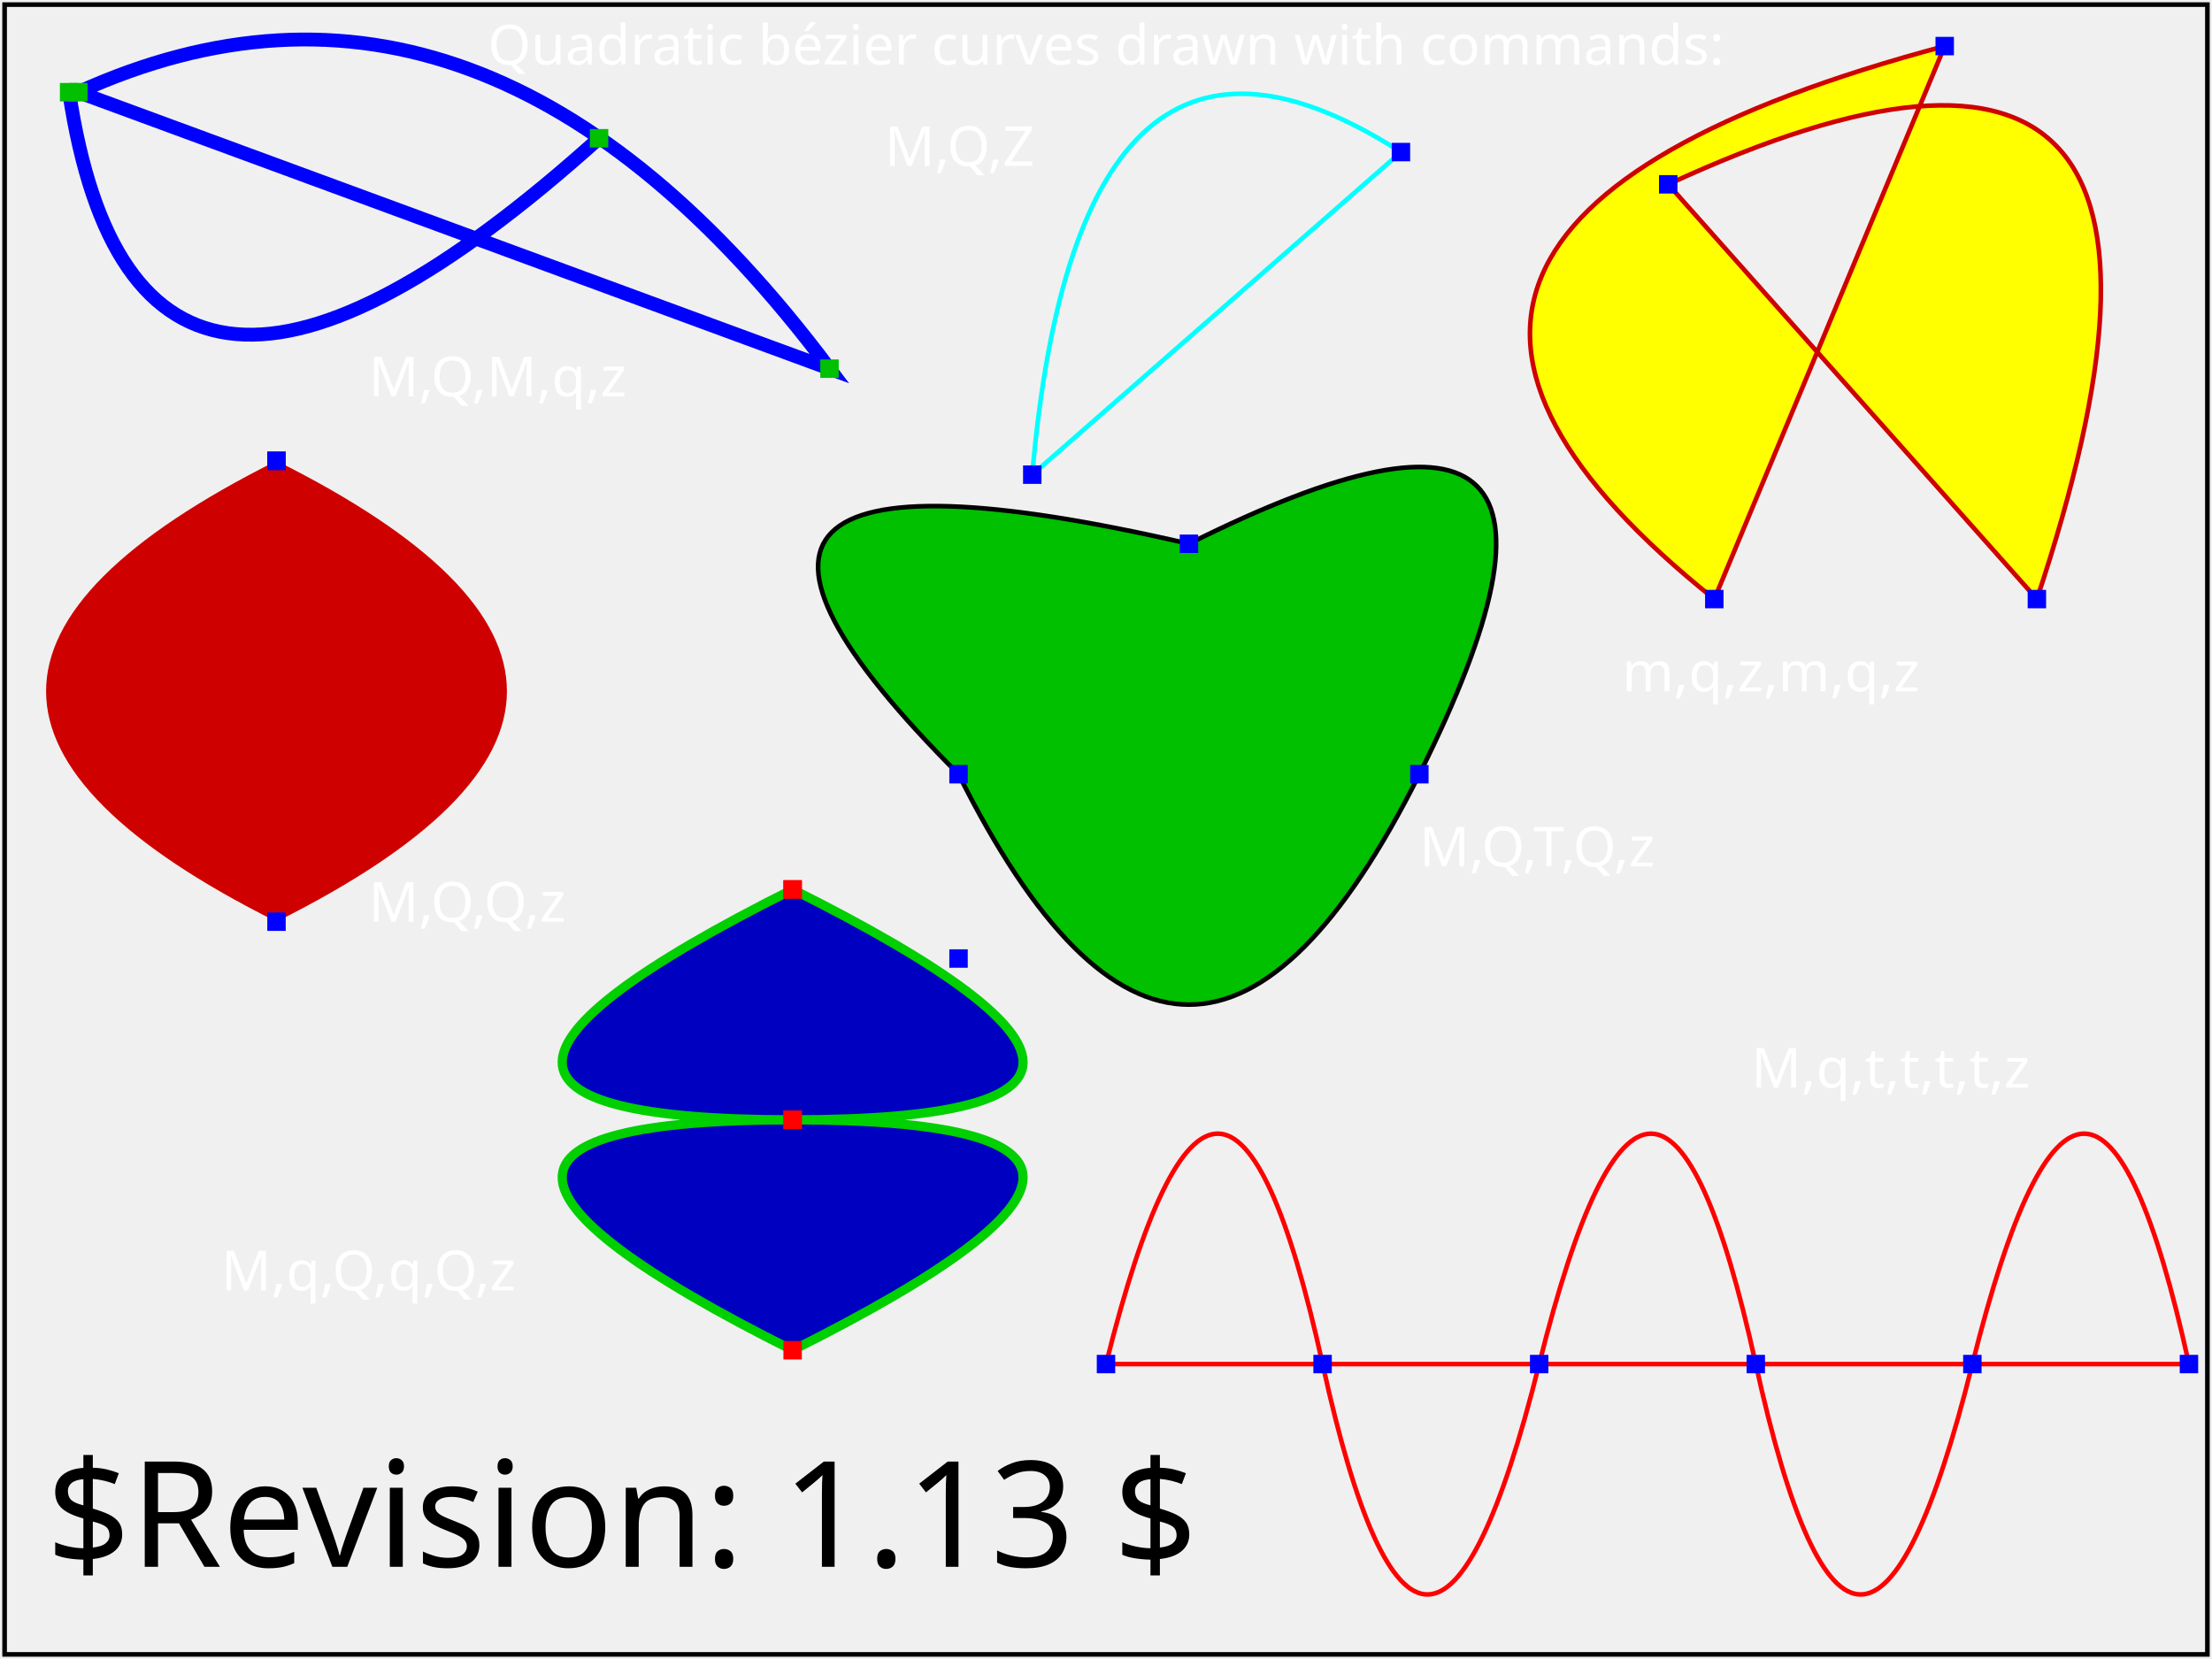
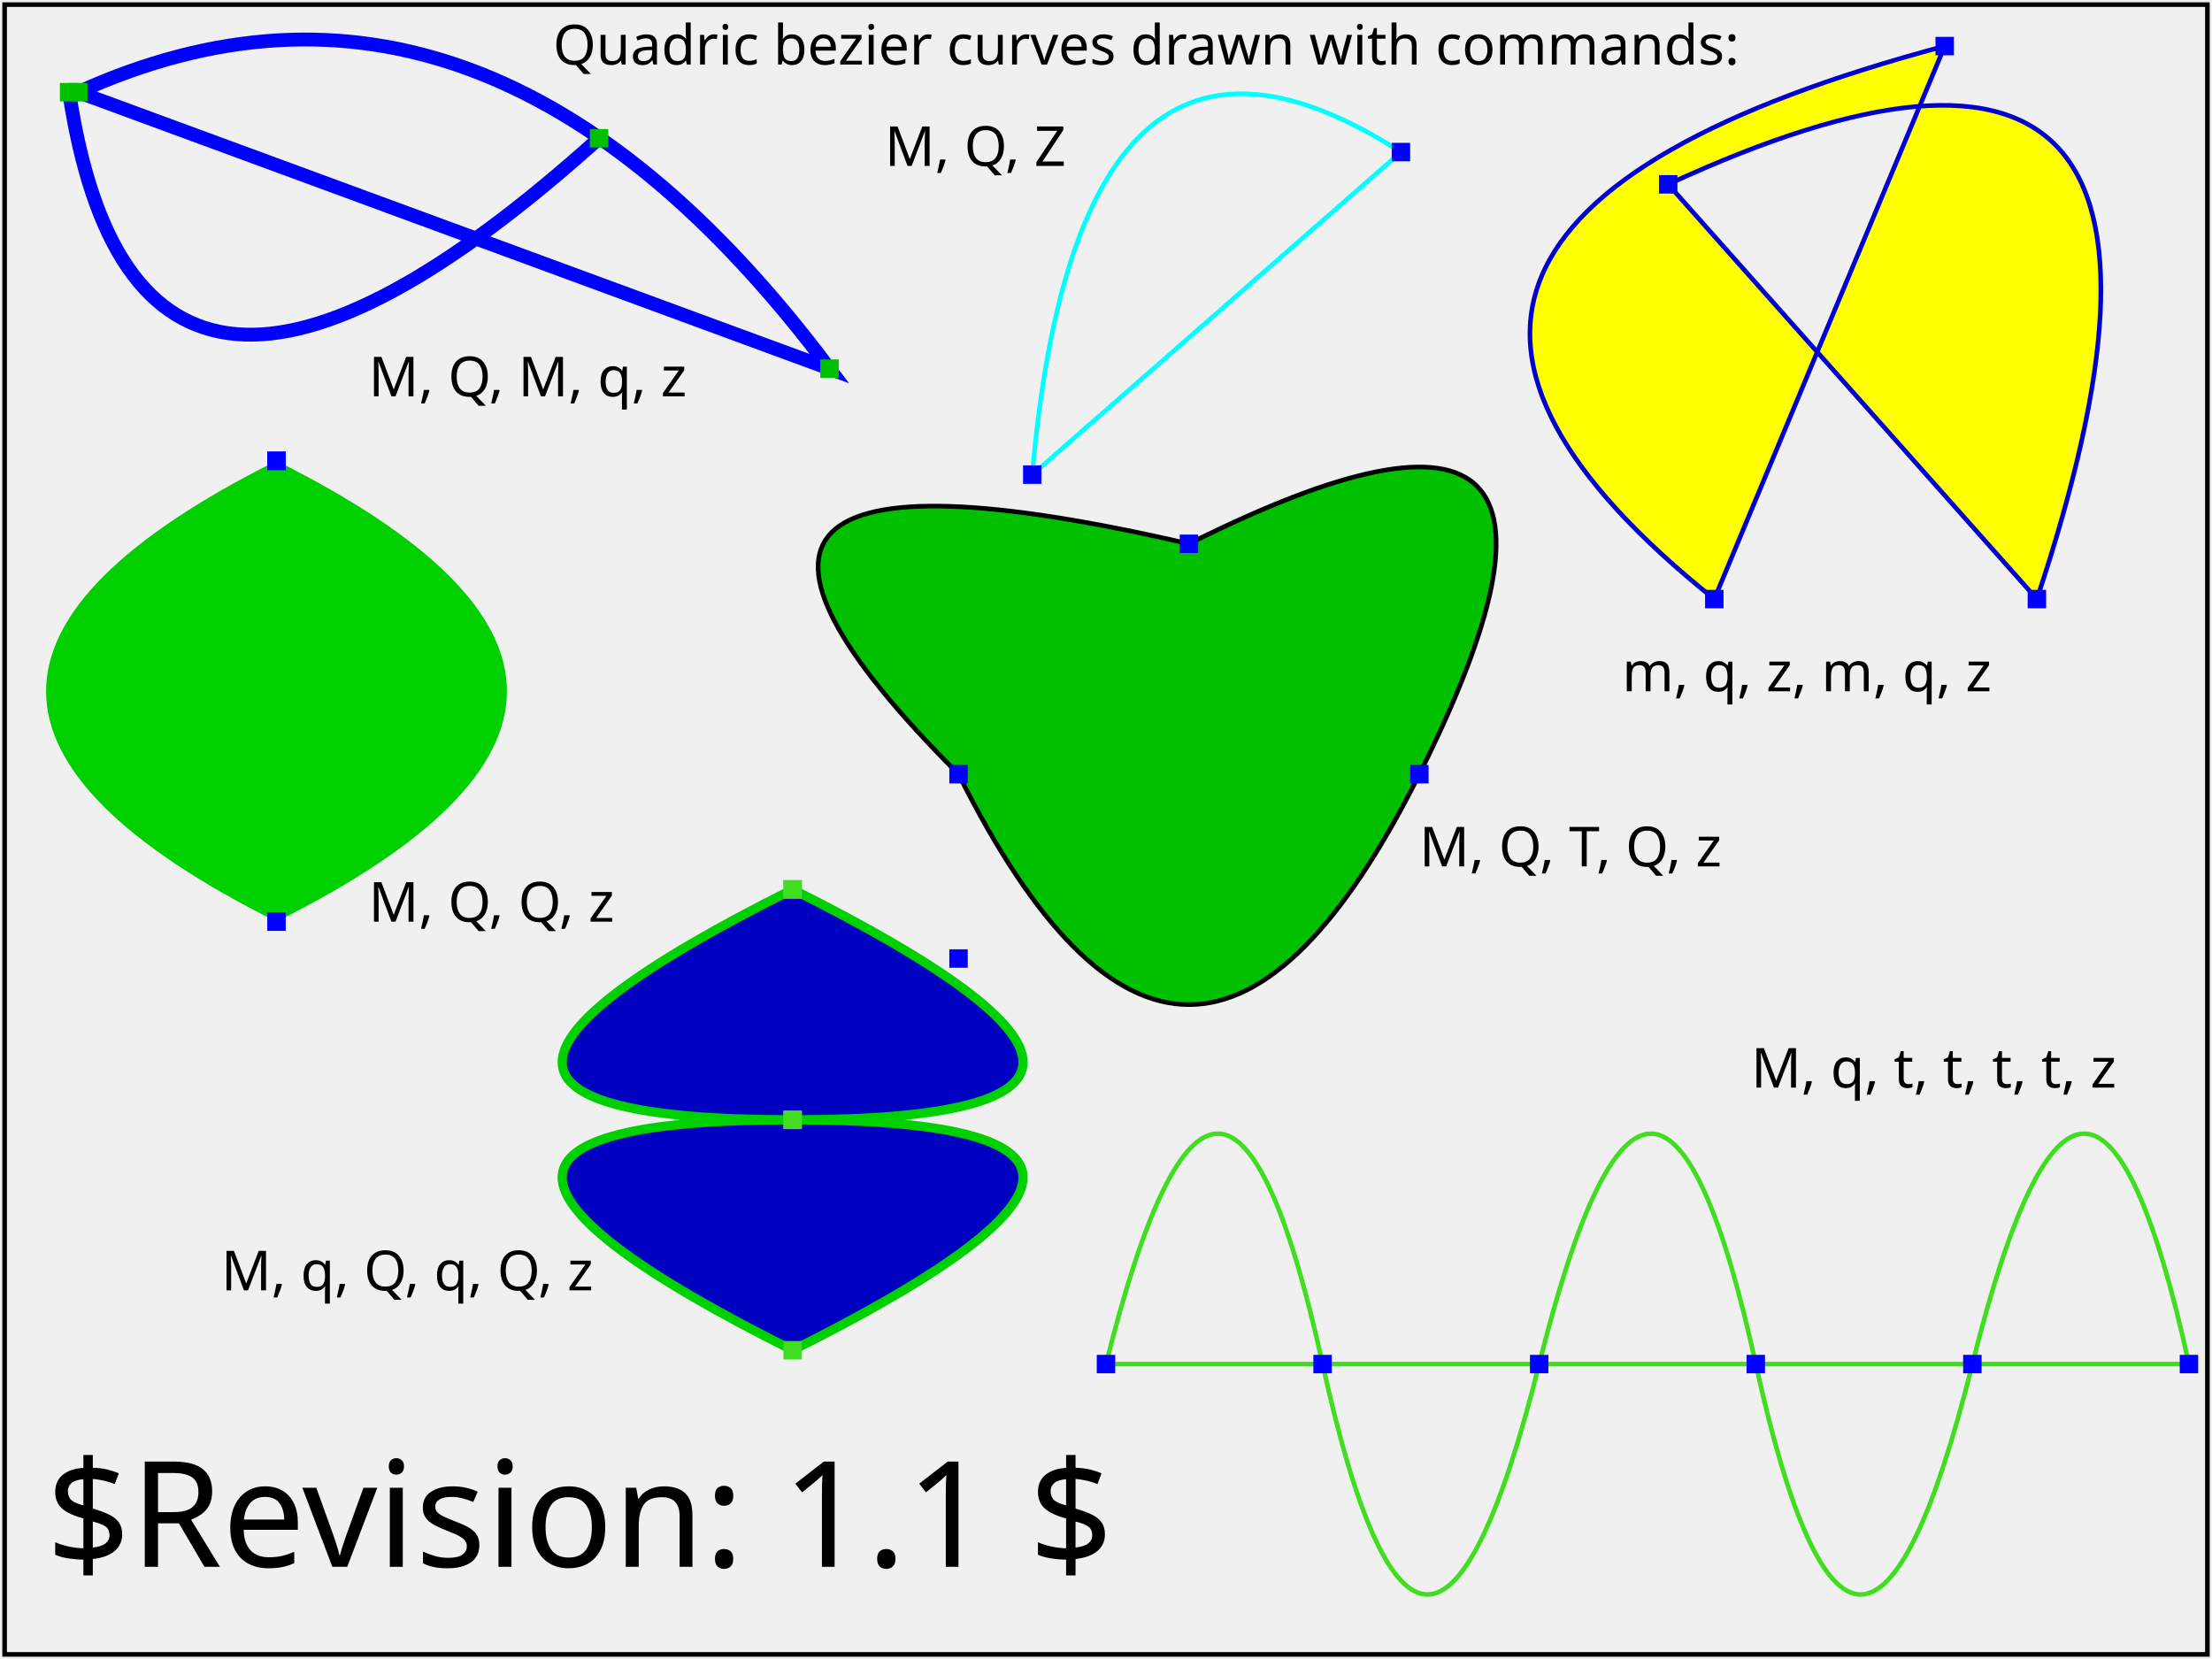
- <svg xmlns="http://www.w3.org/2000/svg" version="1.2" baseProfile="tiny" xml:id="svg-root" width="100%" height="100%" viewBox="0 0 480 360">
-   <g xml:id="test-body-content" font-family="SVGFreeSansISO-8859-1,sans-serif" font-size="18" fill="#FFFFFF">
-     <text font-size="12" x="240" y="14" text-anchor="middle">Quadratic bézier curves drawn with commands:</text>
-     <path xml:id="Bez_MQMqz" fill="none" stroke="#0000FF" stroke-width="3" d="M 15 20 Q 30 120 130 30 M 180 80 q -75 -100 -163 -60z" />
-     <text font-size="12" x="80" y="86">M,Q,M,q,z</text>
+ <svg xmlns="http://www.w3.org/2000/svg" xmlns:html="http://www.w3.org/1999/xhtml" xmlns:ns1="http://www.w3.org/2000/02/svg/testsuite/description/" xmlns:xlink="http://www.w3.org/1999/xlink" version="1.1" baseProfile="tiny" id="svg-root" width="100%" height="100%" viewBox="0 0 480 360">
+   <ns1:SVGTestCase template-version="1.4" reviewer="SVGWG" author="Lofton Henderson" status="accepted" version="$Revision: 1.1 $" testname="$RCSfile: paths-data-02-t.svg,v $">
+     <ns1:testDescription href="http://www.w3.org/TR/SVG11/paths.html#PathData">
+       <html:p>
+           Test that the viewer has the basic capability to handle the 'path'
+           element and its data (d) attribute in combination with the quadratic
+           Bezier curveto commands, Q, q, T, t (plus Mm and Zz).
+         </html:p>
+       <html:p>
+           There are 7 subtests, each composed from the quadric Bezier path commands per
+           the label by the subtest.  On-curve control points (i.e., the curve position)
+           are marked by small colored squares.  Subtests are filled, or stroked, or
+           both, using simple style properties and colors.
+         </html:p>
+     </ns1:testDescription>
+     <ns1:operatorScript>
+       <html:p>
+       Run the test. No interaction required.
+       </html:p>
+     </ns1:operatorScript>
+     <ns1:passCriteria>
+       <html:p>
+         The rendered picture should match the reference image exactly
+       </html:p>
+     </ns1:passCriteria>
+   </ns1:SVGTestCase>
+   <defs>
+     <font-face font-family="SVGFreeSansASCII" unicode-range="U+0-7F">
+       <font-face-src>
+         <font-face-uri xlink:href="../resources/SVGFreeSans.svg#ascii" />
+       </font-face-src>
+     </font-face>
+   </defs>
+   <g id="test-body-content" font-family="SVGFreeSansASCII,sans-serif" font-size="18">
+     <text font-size="12" x="120" y="14">Quadric bezier curves drawn with commands:</text>
+     <path id="Bez_MQMqz" fill="none" stroke="#0000FF" stroke-width="3" d="M  15   20      Q  30  120    130   30      M 180   80      q  -75 -100    -163  -60z" />
+     <text font-size="12" x="80" y="86">M, Q, M, q, z</text>
    <rect x="13" y="18" width="4" height="4" fill="#00C000" stroke="none" />
    <rect x="128" y="28" width="4" height="4" fill="#00C000" stroke="none" />
    <rect x="178" y="78" width="4" height="4" fill="#00C000" stroke="none" />
    <rect x="15" y="18" width="4" height="4" fill="#00C000" stroke="none" />
-     <path xml:id="Bez_fill_MQzmqz" fill="#FFFF00" stroke="#CF0000" d="M372 130Q272 50 422 10zm70 0q50-150-80-90z" />
-     <text font-size="12" x="352" y="150">m,q,z,m,q,z</text>
+     <path id="Bez_fill_MQzmqz" fill="#FFFF00" stroke="#0000CF" d="M372 130Q272 50 422 10zm70 0q50-150-80-90z" />
+     <text font-size="12" x="352" y="150">m, q, z, m, q, z</text>
    <rect x="370" y="128" width="4" height="4" fill="#0000FF" stroke="none" />
    <rect x="420" y="8" width="4" height="4" fill="#0000FF" stroke="none" />
    <rect x="440" y="128" width="4" height="4" fill="#0000FF" stroke="none" />
    <rect x="360" y="38" width="4" height="4" fill="#0000FF" stroke="none" />
-     <path xml:id="Bez_stroke_MQz" fill="none" stroke="#00FFFF" d="M224 103Q234 -12 304 33Z" />
-     <text font-size="12" x="192" y="36">M,Q,Z</text>
+     <path id="Bez_stroke_MQz" fill="none" stroke="#00FFFF" d="M224 103Q234 -12 304 33Z" />
+     <text font-size="12" x="192" y="36">M, Q, Z</text>
    <rect x="222" y="101" width="4" height="4" fill="#0000FF" stroke="none" />
    <rect x="302" y="31" width="4" height="4" fill="#0000FF" stroke="none" />
-     <path xml:id="Tri_MQTQz" fill="#00C000" stroke="#000000" d="M208 168Q258 268 308 168T258 118Q128 88 208 168z" />
-     <text font-size="12" x="308" y="188">M,Q,T,Q,z</text>
+     <path id="Tri_MQTQz" fill="#00C000" stroke="#000000" d="M208 168Q258 268 308 168T258 118Q128 88 208 168z" />
+     <text font-size="12" x="308" y="188">M, Q, T, Q, z</text>
    <rect x="206" y="166" width="4" height="4" fill="#0000FF" stroke="none" />
    <rect x="306" y="166" width="4" height="4" fill="#0000FF" stroke="none" />
    <rect x="256" y="116" width="4" height="4" fill="#0000FF" stroke="none" />
    <rect x="206" y="206" width="4" height="4" fill="#0000FF" stroke="none" />
-     <path xml:id="Inv_V_MCcZ" fill="#CF0000" stroke="none" d=" M 60 100 Q -40 150 60 200 Q 160 150 60 100 z " />
-     <text font-size="12" x="80" y="200">M,Q,Q,z</text>
+     <path id="Inv_V_MCcZ" fill="#00CF00" stroke="none" d="   M   60 100      Q  -40 150      60 200      Q  160 150      60 100       z  " />
+     <text font-size="12" x="80" y="200">M, Q, Q, z</text>
    <rect x="58" y="98" width="4" height="4" fill="#0000FF" stroke="none" />
    <rect x="58" y="198" width="4" height="4" fill="#0000FF" stroke="none" />
    <rect x="58" y="98" width="4" height="4" fill="#0000FF" stroke="none" />
-     <path xml:id="Sin_Mqttttz" fill="none" stroke="#FF0000" d="M240 296q25-100 47 0t47 0t47 0t47 0t47 0z" />
-     <text font-size="12" x="380" y="236">M,q,t,t,t,t,z</text>
+     <path id="Sin_Mqttttz" fill="none" stroke="#40DD20" d="M240 296q25-100 47 0t47 0t47 0t47 0t47 0z" />
+     <text font-size="12" x="380" y="236">M, q, t, t, t, t, z</text>
    <rect x="238" y="294" width="4" height="4" fill="#0000FF" stroke="none" />
    <rect x="285" y="294" width="4" height="4" fill="#0000FF" stroke="none" />
    <rect x="332" y="294" width="4" height="4" fill="#0000FF" stroke="none" />
    <rect x="379" y="294" width="4" height="4" fill="#0000FF" stroke="none" />
    <rect x="426" y="294" width="4" height="4" fill="#0000FF" stroke="none" />
    <rect x="473" y="294" width="4" height="4" fill="#0000FF" stroke="none" />
-     <path xml:id="Dbl_spd_MCcZ" fill="#0000C0" stroke="#00CF00" stroke-width="2" d="M172 193q-100 50 0 50Q72 243 172 293q100 -50 0 -50Q272 243 172 193z" />
-     <text font-size="12" x="48" y="280">M,q,Q,q,Q,z</text>
-     <rect x="170" y="191" width="4" height="4" fill="#FF0000" stroke="none" />
-     <rect x="170" y="241" width="4" height="4" fill="#FF0000" stroke="none" />
-     <rect x="170" y="291" width="4" height="4" fill="#FF0000" stroke="none" />
-     <rect x="170" y="241" width="4" height="4" fill="#FF0000" stroke="none" />
-     <rect x="170" y="191" width="4" height="4" fill="#FF0000" stroke="none" />
+     <path id="Dbl_spd_MCcZ" fill="#0000C0" stroke="#00CF00" stroke-width="2" d="M172 193q-100 50 0 50Q72 243 172 293q100 -50 0 -50Q272 243 172 193z" />
+     <text font-size="12" x="48" y="280">M, q, Q, q, Q, z</text>
+     <rect x="170" y="191" width="4" height="4" fill="#40DD20" stroke="none" />
+     <rect x="170" y="241" width="4" height="4" fill="#40DD20" stroke="none" />
+     <rect x="170" y="291" width="4" height="4" fill="#40DD20" stroke="none" />
+     <rect x="170" y="241" width="4" height="4" fill="#40DD20" stroke="none" />
+     <rect x="170" y="191" width="4" height="4" fill="#40DD20" stroke="none" />
  </g>
-   <g font-family="SVGFreeSansISO-8859-1,sans-serif" font-size="32">
-     <text xml:id="revision" x="10" y="340" stroke="none" fill="black">$Revision: 1.13 $</text>
+   <g font-family="SVGFreeSansASCII,sans-serif" font-size="32">
+     <text id="revision" x="10" y="340" stroke="none" fill="black">$Revision: 1.1 $</text>
  </g>
-   <rect xml:id="test-frame" x="1" y="1" width="478" height="358" fill="none" stroke="#000" />
+   <rect id="test-frame" x="1" y="1" width="478" height="358" fill="none" stroke="#000000" />
</svg>
